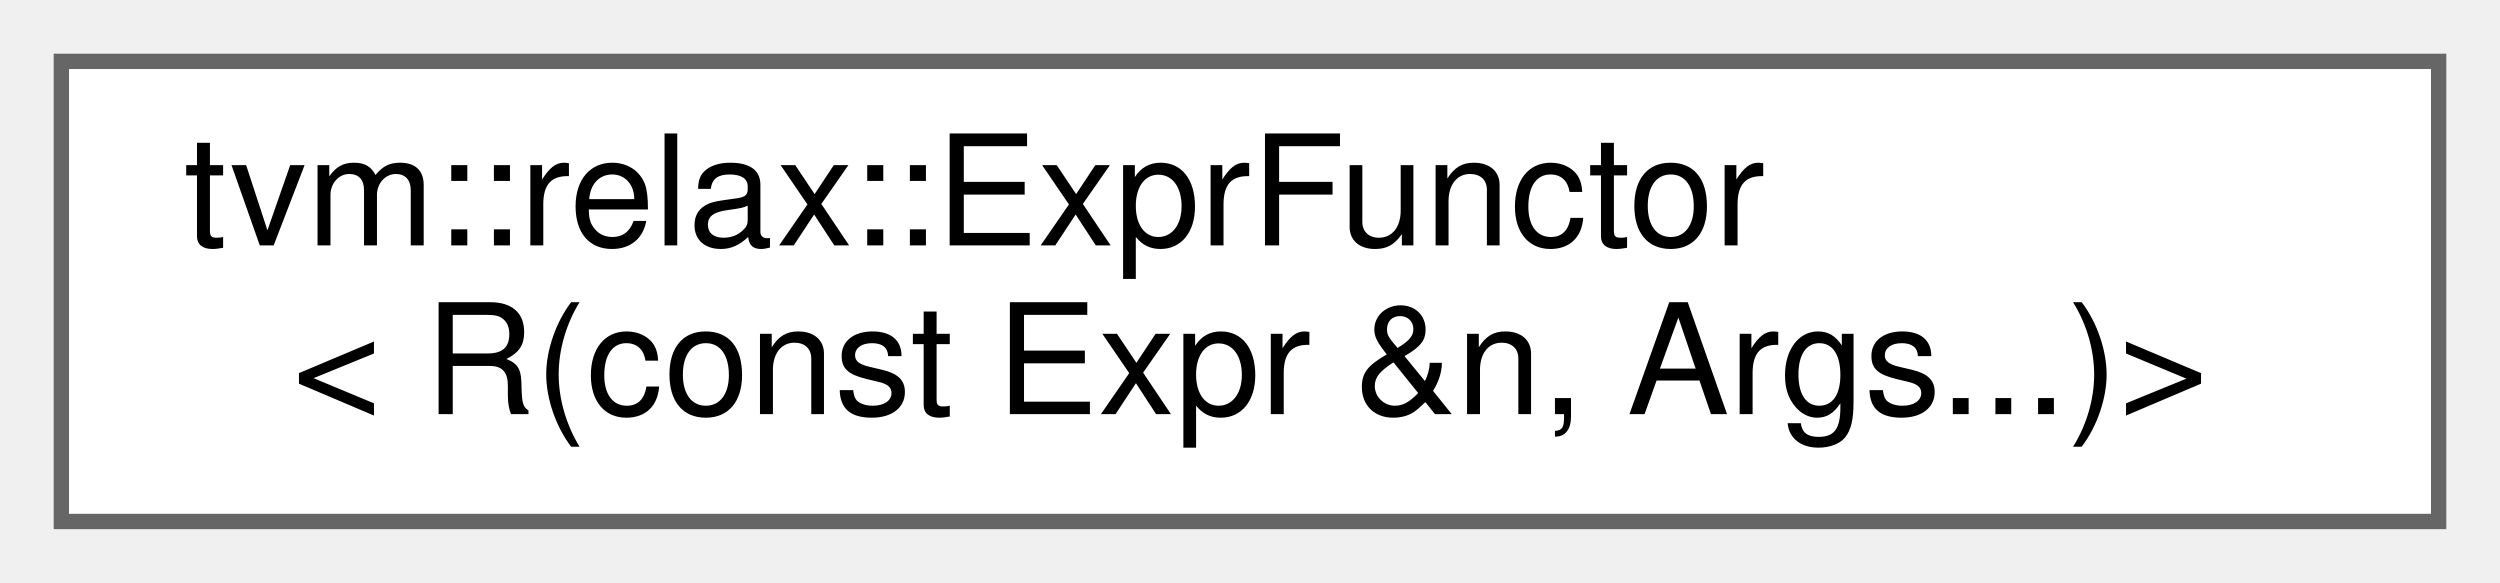
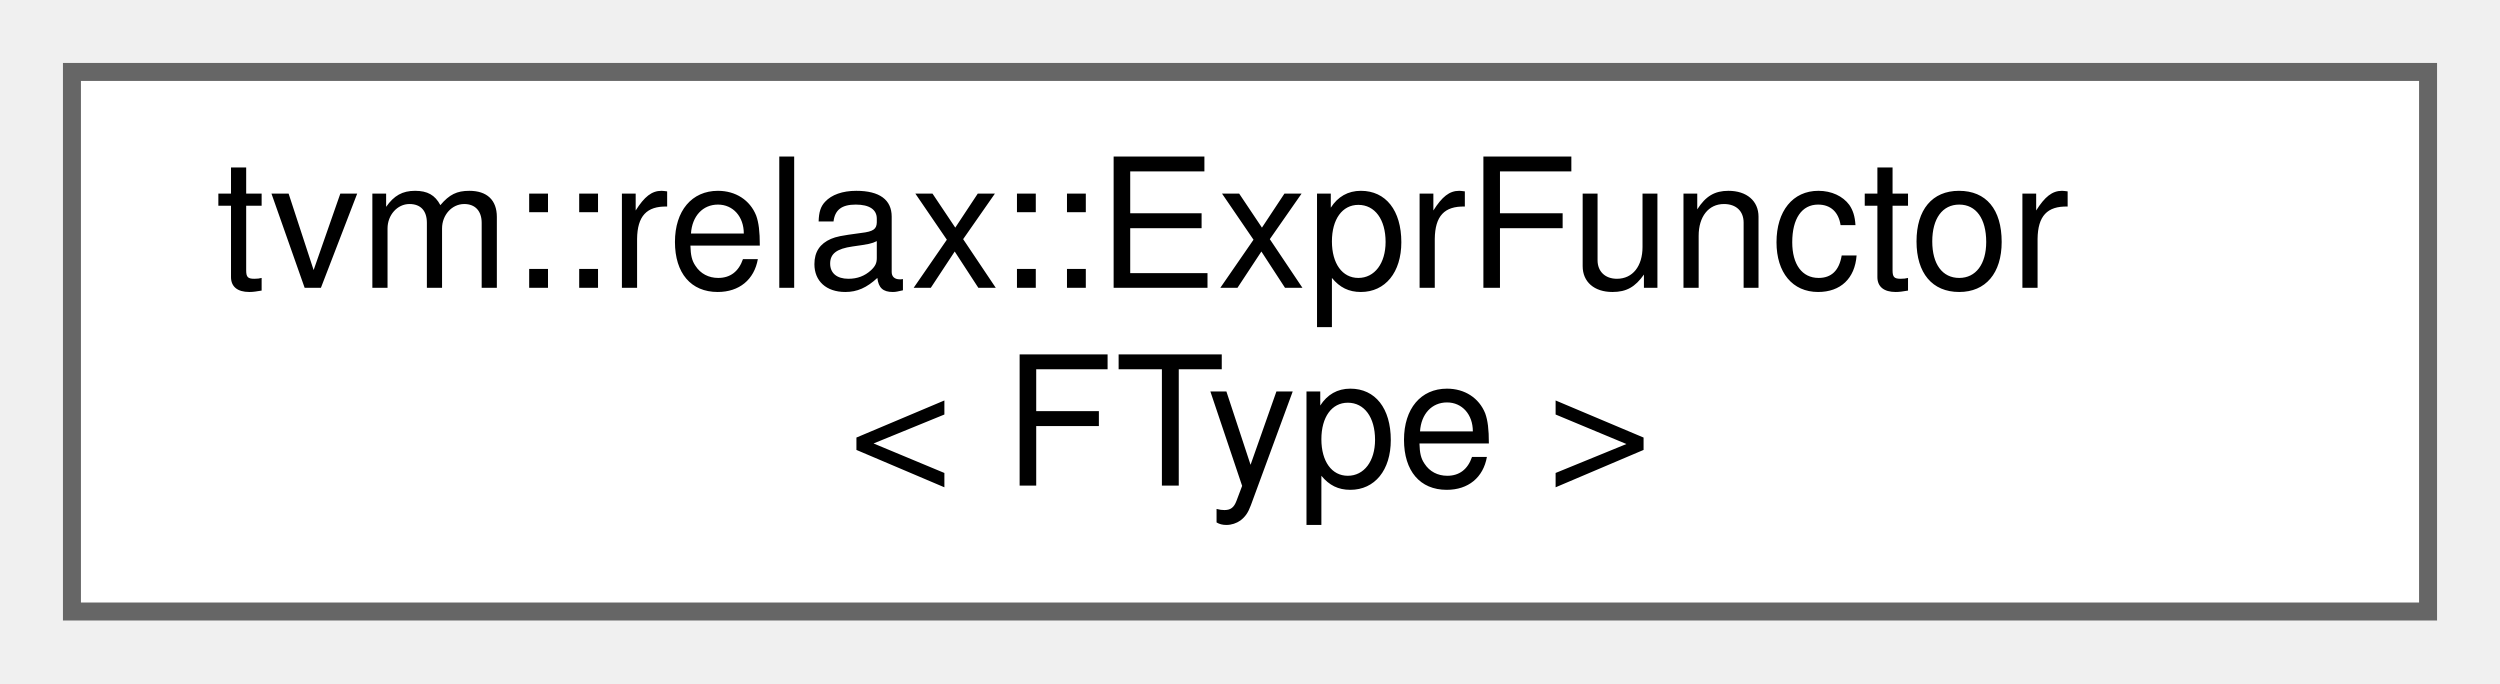
- <svg xmlns="http://www.w3.org/2000/svg" xmlns:xlink="http://www.w3.org/1999/xlink" width="163pt" height="38pt" viewBox="0.00 0.00 163.00 38.00">
+ <svg xmlns="http://www.w3.org/2000/svg" xmlns:xlink="http://www.w3.org/1999/xlink" width="139pt" height="38pt" viewBox="0.00 0.00 139.00 38.00">
  <g id="graph0" class="graph" transform="scale(1 1) rotate(0) translate(4 34)">
    <g id="Node000000" class="node">
      <g id="a_Node000000">
-         <a xlink:href="classtvm_1_1relax_1_1ExprFunctor_3_01R_07const_01Expr_01_6n_00_01Args_8_8_8_08_4.html" target="_top" xlink:title=" ">
-           <polygon fill="white" stroke="#666666" points="155,-30 0,-30 0,0 155,0 155,-30" />
+         <a xlink:href="classtvm_1_1relax_1_1ExprFunctor.html" target="_top" xlink:title="A dynamical functor that dispatches on in the first Expr argument. You can use this as a more powerfu...">
+           <polygon fill="white" stroke="#666666" points="131,-30 0,-30 0,0 131,0 131,-30" />
          <text text-anchor="start" x="8" y="-18" font-family="Helvetica,sans-Serif" font-size="10.00">tvm::relax::ExprFunctor</text>
-           <text text-anchor="middle" x="77.5" y="-7" font-family="Helvetica,sans-Serif" font-size="10.00">&lt; R(const Expr &amp;n, Args...)&gt;</text>
+           <text text-anchor="middle" x="65.5" y="-7" font-family="Helvetica,sans-Serif" font-size="10.00">&lt; FType &gt;</text>
        </a>
      </g>
    </g>
  </g>
</svg>
